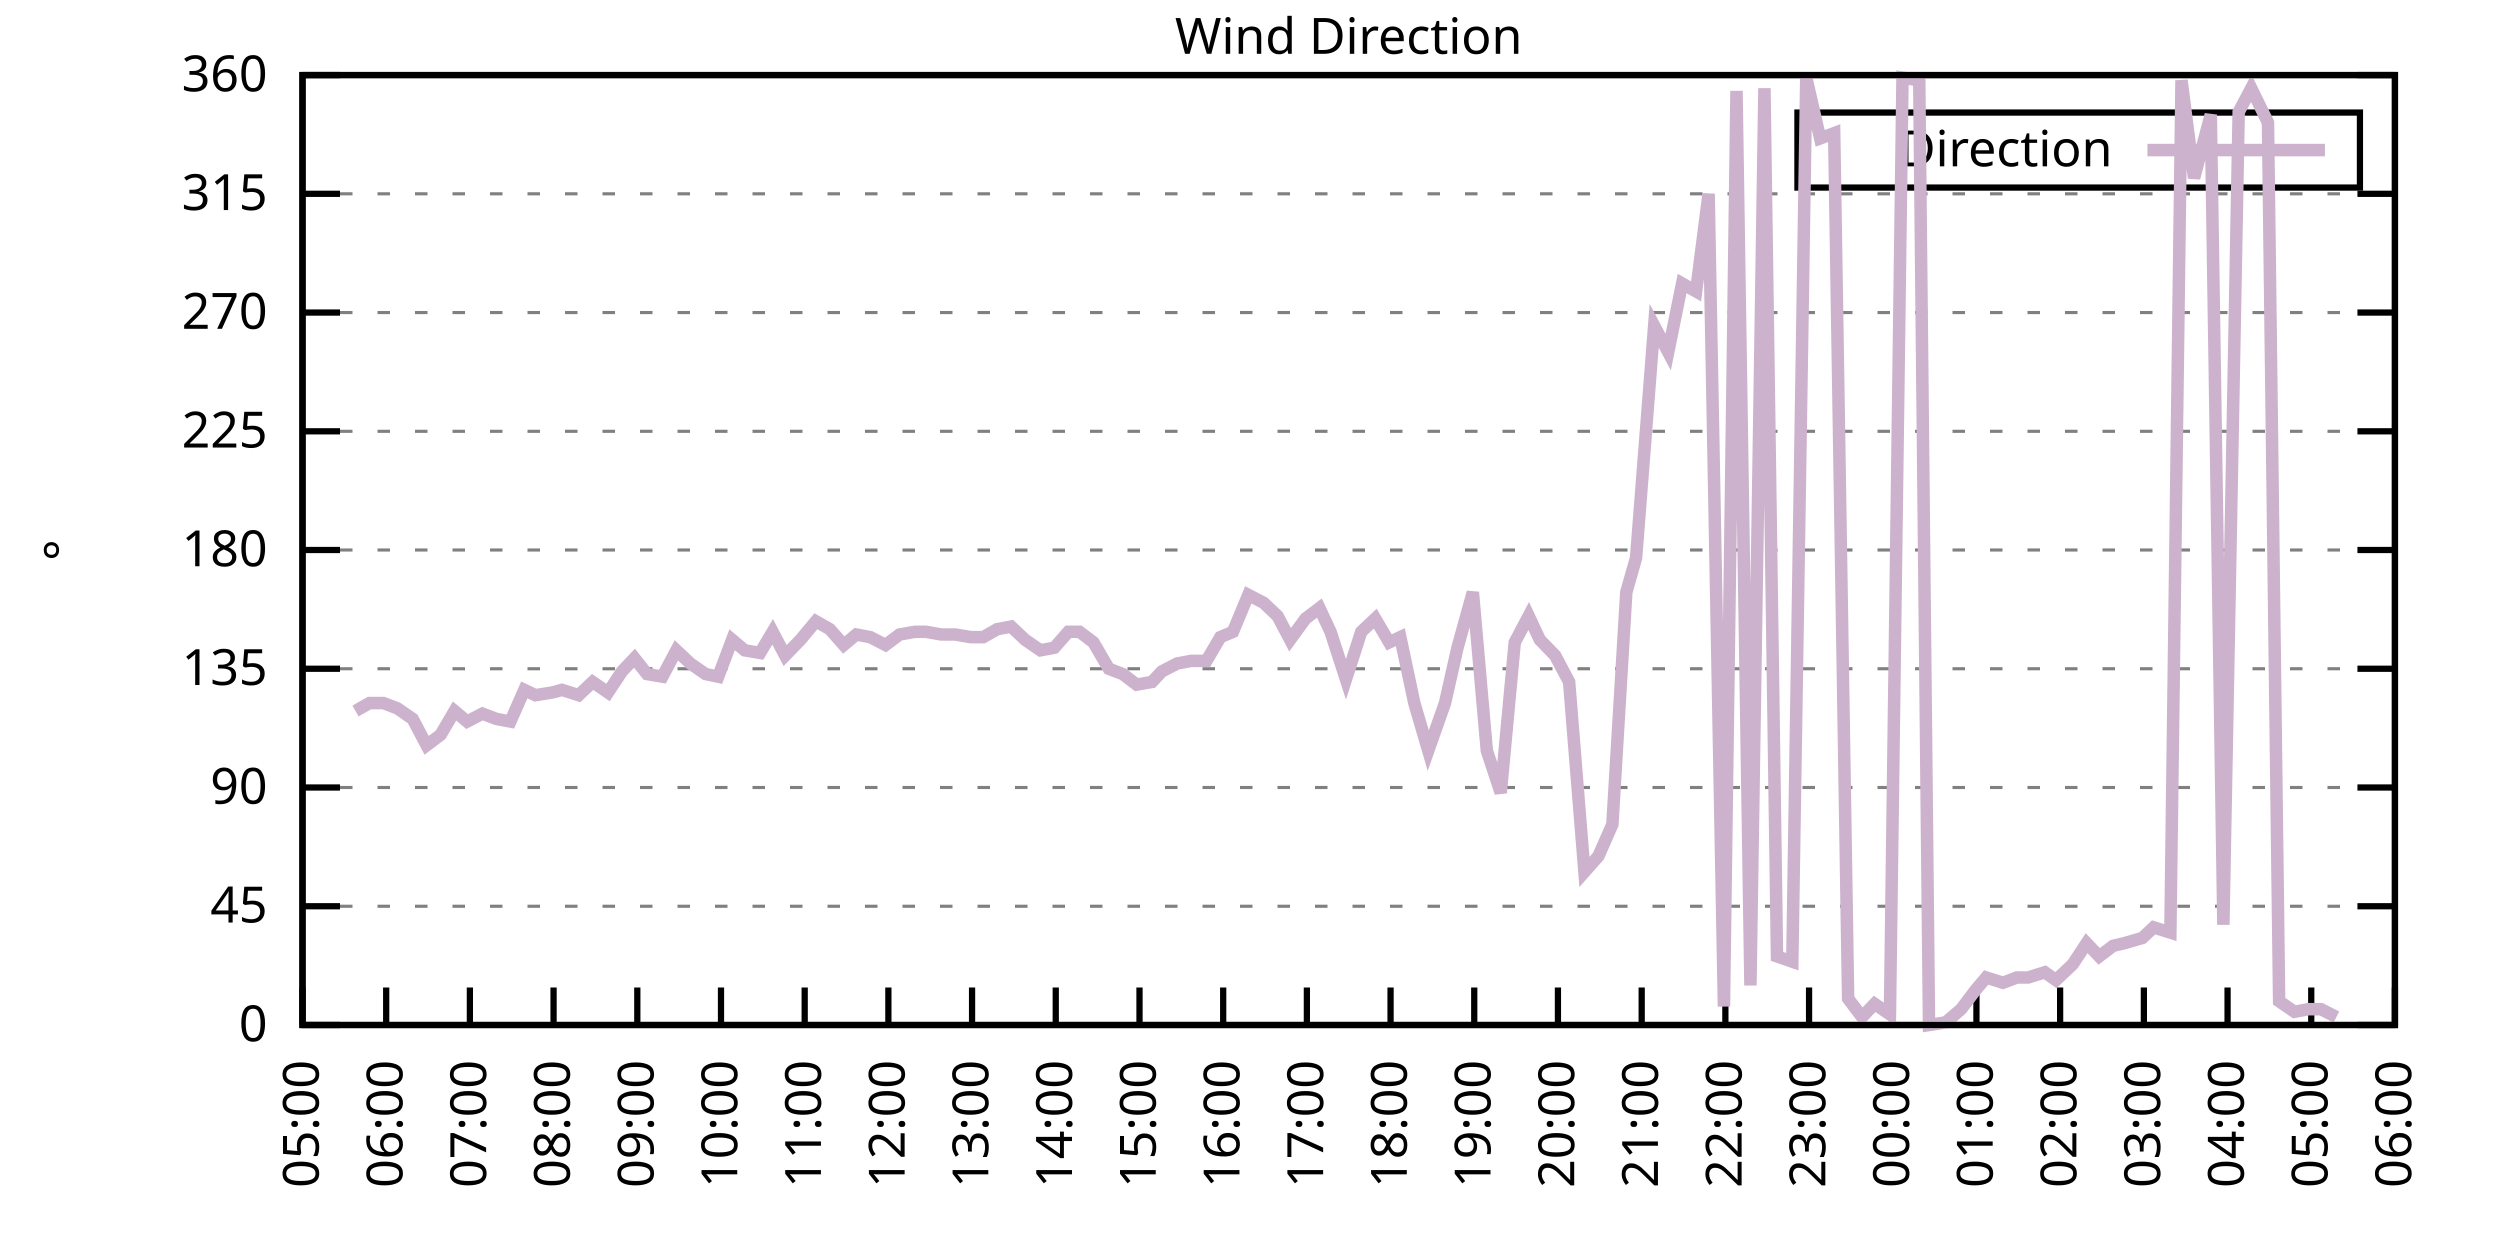
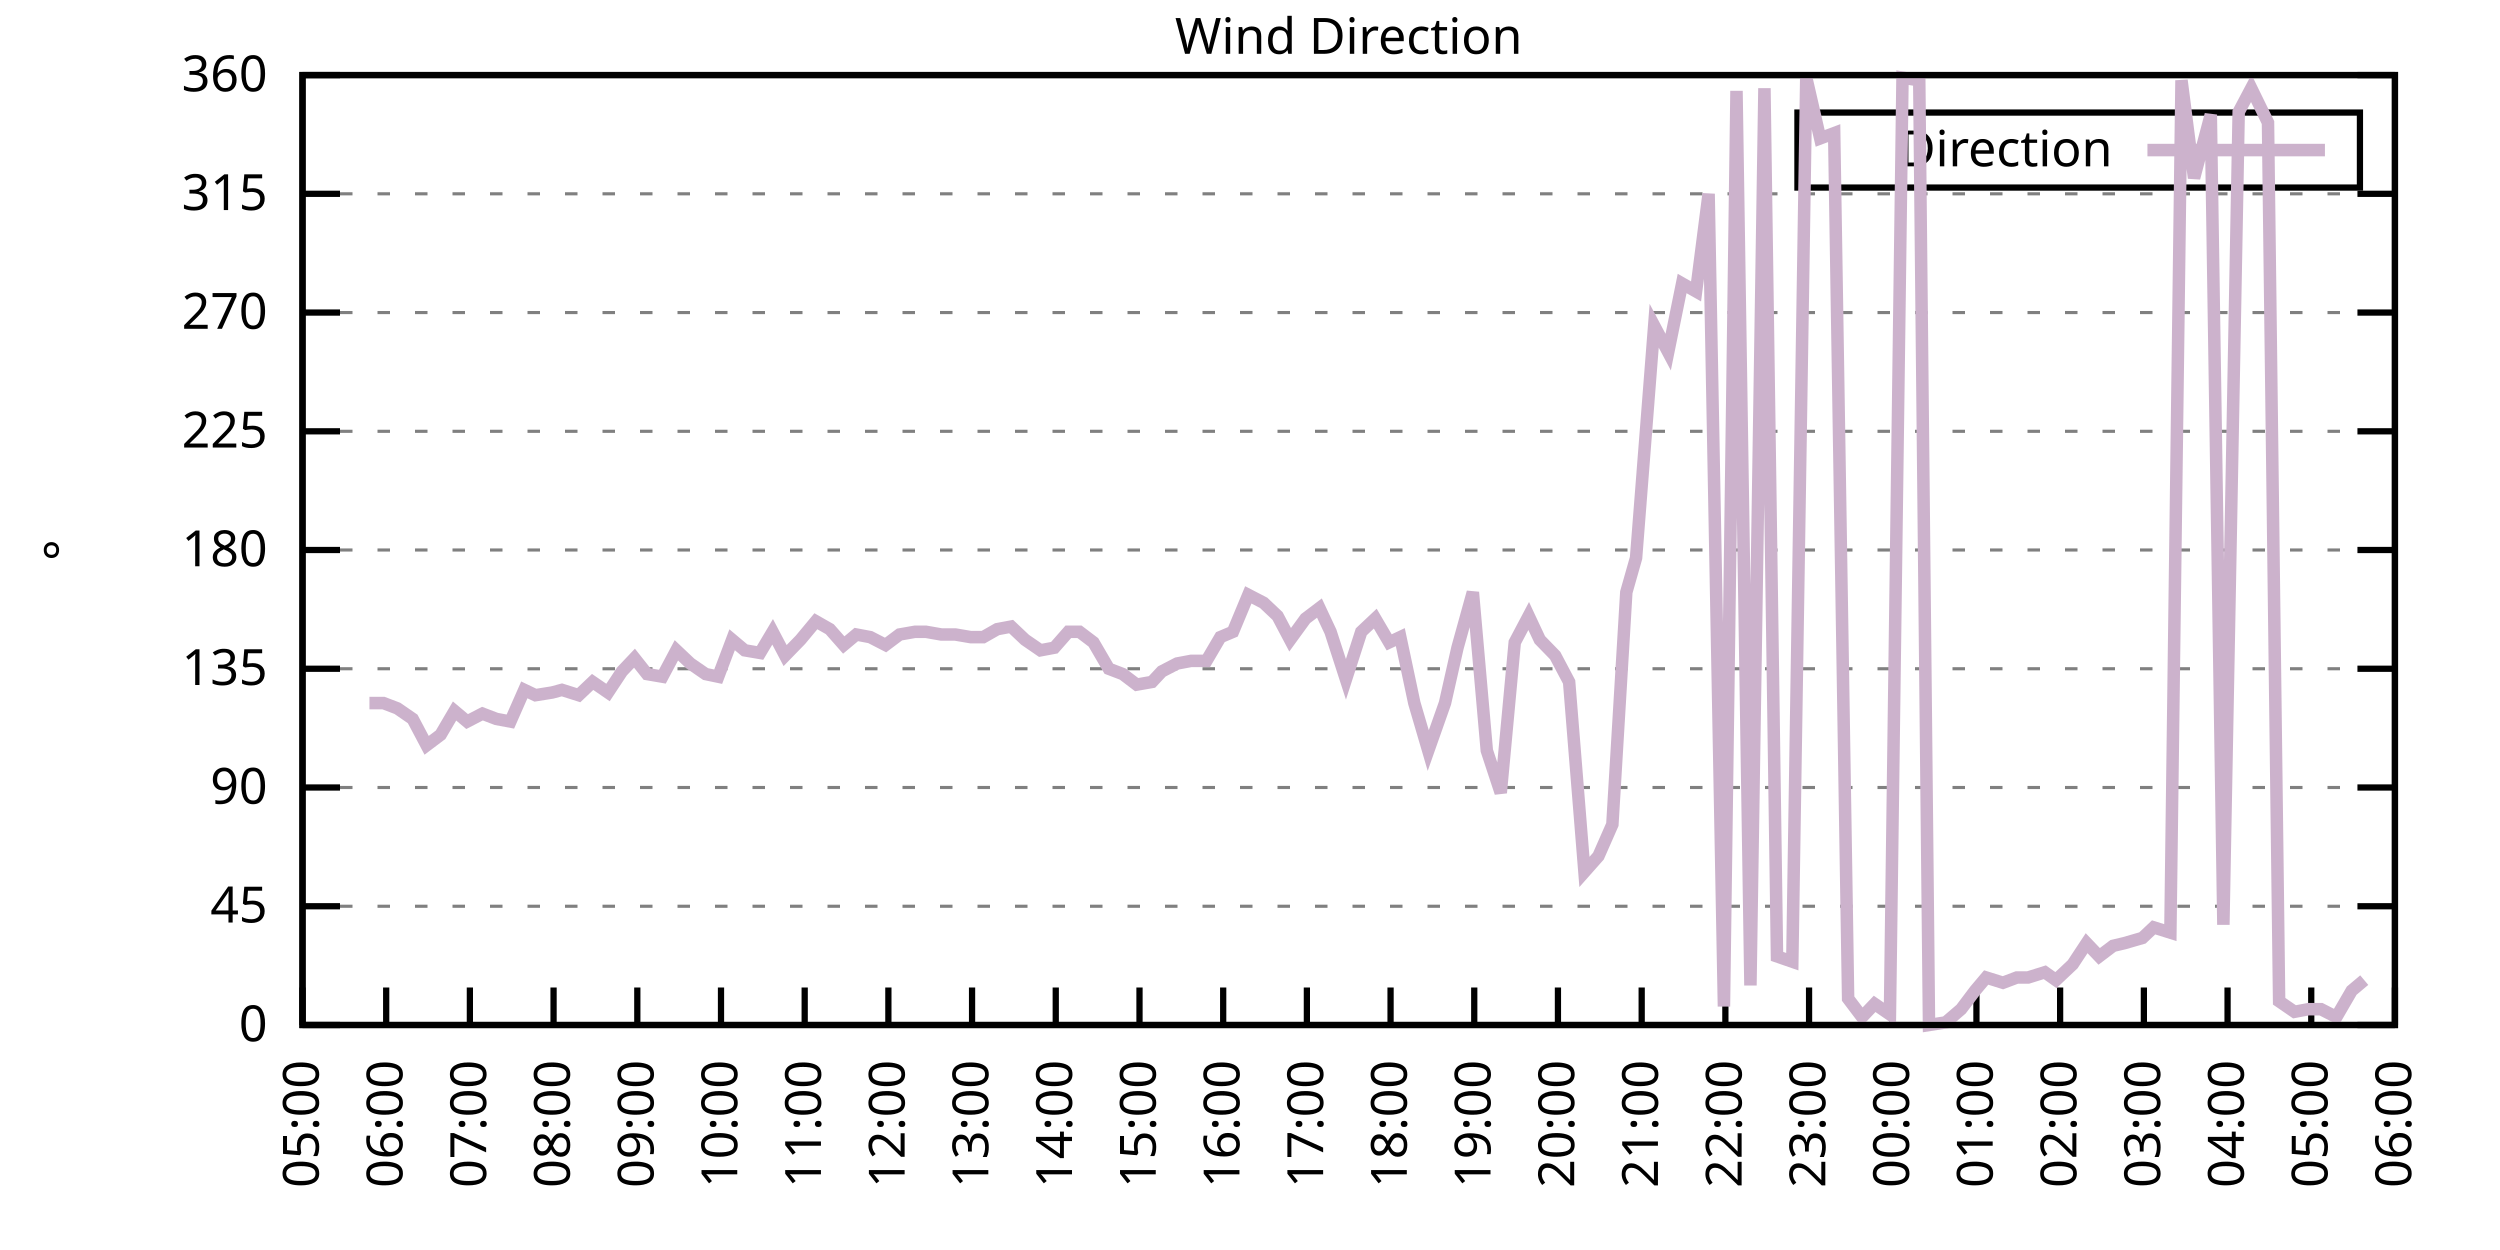
<svg xmlns="http://www.w3.org/2000/svg" xmlns:xlink="http://www.w3.org/1999/xlink" width="400" height="200" viewBox="0 0 400 200">
  <g id="gnuplot_canvas">
    <rect x="0" y="0" width="400" height="200" fill="none" />
    <defs>
      <circle id="gpDot" r="0.5" stroke-width="0.5" stroke="currentColor" />
      <path id="gpPt0" stroke-width="0.333" stroke="currentColor" d="M-1,0 h2 M0,-1 v2" />
      <path id="gpPt1" stroke-width="0.333" stroke="currentColor" d="M-1,-1 L1,1 M1,-1 L-1,1" />
      <path id="gpPt2" stroke-width="0.333" stroke="currentColor" d="M-1,0 L1,0 M0,-1 L0,1 M-1,-1 L1,1 M-1,1 L1,-1" />
      <rect id="gpPt3" stroke-width="0.333" stroke="currentColor" x="-1" y="-1" width="2" height="2" />
      <rect id="gpPt4" stroke-width="0.333" stroke="currentColor" fill="currentColor" x="-1" y="-1" width="2" height="2" />
      <circle id="gpPt5" stroke-width="0.333" stroke="currentColor" cx="0" cy="0" r="1" />
      <use xlink:href="#gpPt5" id="gpPt6" fill="currentColor" stroke="none" />
      <path id="gpPt7" stroke-width="0.333" stroke="currentColor" d="M0,-1.33 L-1.33,0.67 L1.33,0.67 z" />
      <use xlink:href="#gpPt7" id="gpPt8" fill="currentColor" stroke="none" />
      <use xlink:href="#gpPt7" id="gpPt9" stroke="currentColor" transform="rotate(180)" />
      <use xlink:href="#gpPt9" id="gpPt10" fill="currentColor" stroke="none" />
      <use xlink:href="#gpPt3" id="gpPt11" stroke="currentColor" transform="rotate(45)" />
      <use xlink:href="#gpPt11" id="gpPt12" fill="currentColor" stroke="none" />
      <path id="gpPt13" stroke-width="0.333" stroke="currentColor" d="M0,1.330 L1.265,0.411 L0.782,-1.067 L-0.782,-1.076 L-1.265,0.411 z" />
      <use xlink:href="#gpPt13" id="gpPt14" fill="currentColor" stroke="none" />
      <filter id="textbox" filterUnits="objectBoundingBox" x="0" y="0" height="1" width="1">
        <feFlood flood-color="white" flood-opacity="1" result="bgnd" />
        <feComposite in="SourceGraphic" in2="bgnd" operator="atop" />
      </filter>
      <filter id="greybox" filterUnits="objectBoundingBox" x="0" y="0" height="1" width="1">
        <feFlood flood-color="lightgrey" flood-opacity="1" result="grey" />
        <feComposite in="SourceGraphic" in2="grey" operator="atop" />
      </filter>
    </defs>
    <g fill="none" color="white" stroke="currentColor" stroke-width="1.00" stroke-linecap="butt" stroke-linejoin="miter">
</g>
    <g fill="none" color="black" stroke="currentColor" stroke-width="1.00" stroke-linecap="butt" stroke-linejoin="miter">
      <g stroke="none" shape-rendering="crispEdges">
        <polygon fill="rgb(255, 255, 255)" points="48.40,164.00 383.18,164.00 383.18,12.02 48.40,12.02 " />
      </g>
    </g>
    <g fill="none" color="black" stroke="currentColor" stroke-width="1.00" stroke-linecap="butt" stroke-linejoin="miter">
</g>
    <g fill="none" color="black" stroke="black" stroke-width="0.50" stroke-linecap="butt" stroke-linejoin="miter">
</g>
    <g fill="none" color="gray" stroke="currentColor" stroke-width="0.50" stroke-linecap="butt" stroke-linejoin="miter">
      <path stroke="gray" stroke-dasharray="2,4" class="gridline" d="M48.40,164.00 L383.19,164.00  " />
    </g>
    <g fill="none" color="gray" stroke="gray" stroke-width="1.00" stroke-linecap="butt" stroke-linejoin="miter">
</g>
    <g fill="none" color="black" stroke="currentColor" stroke-width="1.00" stroke-linecap="butt" stroke-linejoin="miter">
      <path stroke="black" d="M48.40,164.00 L54.40,164.00 M383.19,164.00 L377.19,164.00  " />
      <g transform="translate(42.80,166.60)" stroke="none" fill="black" font-family="Sans" font-size="8.00" text-anchor="end">
        <text>
          <tspan font-family="Sans"> 0</tspan>
        </text>
      </g>
    </g>
    <g fill="none" color="black" stroke="currentColor" stroke-width="1.00" stroke-linecap="butt" stroke-linejoin="miter">
</g>
    <g fill="none" color="black" stroke="black" stroke-width="0.50" stroke-linecap="butt" stroke-linejoin="miter">
</g>
    <g fill="none" color="gray" stroke="currentColor" stroke-width="0.50" stroke-linecap="butt" stroke-linejoin="miter">
      <path stroke="gray" stroke-dasharray="2,4" class="gridline" d="M48.40,145.00 L383.19,145.00  " />
    </g>
    <g fill="none" color="gray" stroke="gray" stroke-width="1.00" stroke-linecap="butt" stroke-linejoin="miter">
</g>
    <g fill="none" color="black" stroke="currentColor" stroke-width="1.00" stroke-linecap="butt" stroke-linejoin="miter">
      <path stroke="black" d="M48.40,145.00 L54.40,145.00 M383.19,145.00 L377.19,145.00  " />
      <g transform="translate(42.80,147.60)" stroke="none" fill="black" font-family="Sans" font-size="8.00" text-anchor="end">
        <text>
          <tspan font-family="Sans"> 45</tspan>
        </text>
      </g>
    </g>
    <g fill="none" color="black" stroke="currentColor" stroke-width="1.00" stroke-linecap="butt" stroke-linejoin="miter">
</g>
    <g fill="none" color="black" stroke="black" stroke-width="0.50" stroke-linecap="butt" stroke-linejoin="miter">
</g>
    <g fill="none" color="gray" stroke="currentColor" stroke-width="0.50" stroke-linecap="butt" stroke-linejoin="miter">
      <path stroke="gray" stroke-dasharray="2,4" class="gridline" d="M48.40,126.00 L383.19,126.00  " />
    </g>
    <g fill="none" color="gray" stroke="gray" stroke-width="1.00" stroke-linecap="butt" stroke-linejoin="miter">
</g>
    <g fill="none" color="black" stroke="currentColor" stroke-width="1.00" stroke-linecap="butt" stroke-linejoin="miter">
      <path stroke="black" d="M48.40,126.00 L54.40,126.00 M383.19,126.00 L377.19,126.00  " />
      <g transform="translate(42.80,128.60)" stroke="none" fill="black" font-family="Sans" font-size="8.00" text-anchor="end">
        <text>
          <tspan font-family="Sans"> 90</tspan>
        </text>
      </g>
    </g>
    <g fill="none" color="black" stroke="currentColor" stroke-width="1.00" stroke-linecap="butt" stroke-linejoin="miter">
</g>
    <g fill="none" color="black" stroke="black" stroke-width="0.50" stroke-linecap="butt" stroke-linejoin="miter">
</g>
    <g fill="none" color="gray" stroke="currentColor" stroke-width="0.50" stroke-linecap="butt" stroke-linejoin="miter">
      <path stroke="gray" stroke-dasharray="2,4" class="gridline" d="M48.40,107.00 L383.19,107.00  " />
    </g>
    <g fill="none" color="gray" stroke="gray" stroke-width="1.00" stroke-linecap="butt" stroke-linejoin="miter">
</g>
    <g fill="none" color="black" stroke="currentColor" stroke-width="1.00" stroke-linecap="butt" stroke-linejoin="miter">
      <path stroke="black" d="M48.40,107.00 L54.40,107.00 M383.19,107.00 L377.19,107.00  " />
      <g transform="translate(42.80,109.60)" stroke="none" fill="black" font-family="Sans" font-size="8.00" text-anchor="end">
        <text>
          <tspan font-family="Sans"> 135</tspan>
        </text>
      </g>
    </g>
    <g fill="none" color="black" stroke="currentColor" stroke-width="1.00" stroke-linecap="butt" stroke-linejoin="miter">
</g>
    <g fill="none" color="black" stroke="black" stroke-width="0.50" stroke-linecap="butt" stroke-linejoin="miter">
</g>
    <g fill="none" color="gray" stroke="currentColor" stroke-width="0.50" stroke-linecap="butt" stroke-linejoin="miter">
      <path stroke="gray" stroke-dasharray="2,4" class="gridline" d="M48.40,88.00 L383.19,88.00  " />
    </g>
    <g fill="none" color="gray" stroke="gray" stroke-width="1.00" stroke-linecap="butt" stroke-linejoin="miter">
</g>
    <g fill="none" color="black" stroke="currentColor" stroke-width="1.00" stroke-linecap="butt" stroke-linejoin="miter">
      <path stroke="black" d="M48.40,88.00 L54.40,88.00 M383.19,88.00 L377.19,88.00  " />
      <g transform="translate(42.80,90.60)" stroke="none" fill="black" font-family="Sans" font-size="8.00" text-anchor="end">
        <text>
          <tspan font-family="Sans"> 180</tspan>
        </text>
      </g>
    </g>
    <g fill="none" color="black" stroke="currentColor" stroke-width="1.00" stroke-linecap="butt" stroke-linejoin="miter">
</g>
    <g fill="none" color="black" stroke="black" stroke-width="0.50" stroke-linecap="butt" stroke-linejoin="miter">
</g>
    <g fill="none" color="gray" stroke="currentColor" stroke-width="0.50" stroke-linecap="butt" stroke-linejoin="miter">
      <path stroke="gray" stroke-dasharray="2,4" class="gridline" d="M48.40,69.01 L383.19,69.01  " />
    </g>
    <g fill="none" color="gray" stroke="gray" stroke-width="1.00" stroke-linecap="butt" stroke-linejoin="miter">
</g>
    <g fill="none" color="black" stroke="currentColor" stroke-width="1.00" stroke-linecap="butt" stroke-linejoin="miter">
      <path stroke="black" d="M48.40,69.01 L54.40,69.01 M383.19,69.01 L377.19,69.01  " />
      <g transform="translate(42.80,71.61)" stroke="none" fill="black" font-family="Sans" font-size="8.00" text-anchor="end">
        <text>
          <tspan font-family="Sans"> 225</tspan>
        </text>
      </g>
    </g>
    <g fill="none" color="black" stroke="currentColor" stroke-width="1.00" stroke-linecap="butt" stroke-linejoin="miter">
</g>
    <g fill="none" color="black" stroke="black" stroke-width="0.50" stroke-linecap="butt" stroke-linejoin="miter">
</g>
    <g fill="none" color="gray" stroke="currentColor" stroke-width="0.50" stroke-linecap="butt" stroke-linejoin="miter">
      <path stroke="gray" stroke-dasharray="2,4" class="gridline" d="M48.40,50.01 L383.19,50.01  " />
    </g>
    <g fill="none" color="gray" stroke="gray" stroke-width="1.00" stroke-linecap="butt" stroke-linejoin="miter">
</g>
    <g fill="none" color="black" stroke="currentColor" stroke-width="1.00" stroke-linecap="butt" stroke-linejoin="miter">
      <path stroke="black" d="M48.40,50.01 L54.40,50.01 M383.19,50.01 L377.19,50.01  " />
      <g transform="translate(42.80,52.61)" stroke="none" fill="black" font-family="Sans" font-size="8.00" text-anchor="end">
        <text>
          <tspan font-family="Sans"> 270</tspan>
        </text>
      </g>
    </g>
    <g fill="none" color="black" stroke="currentColor" stroke-width="1.00" stroke-linecap="butt" stroke-linejoin="miter">
</g>
    <g fill="none" color="black" stroke="black" stroke-width="0.50" stroke-linecap="butt" stroke-linejoin="miter">
</g>
    <g fill="none" color="gray" stroke="currentColor" stroke-width="0.50" stroke-linecap="butt" stroke-linejoin="miter">
      <path stroke="gray" stroke-dasharray="2,4" class="gridline" d="M48.40,31.01 L383.19,31.01  " />
    </g>
    <g fill="none" color="gray" stroke="gray" stroke-width="1.00" stroke-linecap="butt" stroke-linejoin="miter">
</g>
    <g fill="none" color="black" stroke="currentColor" stroke-width="1.00" stroke-linecap="butt" stroke-linejoin="miter">
      <path stroke="black" d="M48.40,31.01 L54.40,31.01 M383.19,31.01 L377.19,31.01  " />
      <g transform="translate(42.80,33.61)" stroke="none" fill="black" font-family="Sans" font-size="8.00" text-anchor="end">
        <text>
          <tspan font-family="Sans"> 315</tspan>
        </text>
      </g>
    </g>
    <g fill="none" color="black" stroke="currentColor" stroke-width="1.00" stroke-linecap="butt" stroke-linejoin="miter">
</g>
    <g fill="none" color="black" stroke="black" stroke-width="0.50" stroke-linecap="butt" stroke-linejoin="miter">
</g>
    <g fill="none" color="gray" stroke="currentColor" stroke-width="0.50" stroke-linecap="butt" stroke-linejoin="miter">
      <path stroke="gray" stroke-dasharray="2,4" class="gridline" d="M48.40,12.01 L383.19,12.01  " />
    </g>
    <g fill="none" color="gray" stroke="gray" stroke-width="1.00" stroke-linecap="butt" stroke-linejoin="miter">
</g>
    <g fill="none" color="black" stroke="currentColor" stroke-width="1.00" stroke-linecap="butt" stroke-linejoin="miter">
      <path stroke="black" d="M48.40,12.01 L54.40,12.01 M383.19,12.01 L377.19,12.01  " />
      <g transform="translate(42.80,14.61)" stroke="none" fill="black" font-family="Sans" font-size="8.00" text-anchor="end">
        <text>
          <tspan font-family="Sans"> 360</tspan>
        </text>
      </g>
    </g>
    <g fill="none" color="black" stroke="currentColor" stroke-width="1.00" stroke-linecap="butt" stroke-linejoin="miter">
      <path stroke="black" d="M48.40,164.00 L48.40,158.00  " />
      <g transform="translate(51.00,169.60) rotate(270.00)" stroke="none" fill="black" font-family="Sans" font-size="8.00" text-anchor="end">
        <text>
          <tspan font-family="Sans">05:00</tspan>
        </text>
      </g>
    </g>
    <g fill="none" color="black" stroke="currentColor" stroke-width="1.00" stroke-linecap="butt" stroke-linejoin="miter">
      <path stroke="black" d="M61.79,164.00 L61.79,158.00  " />
      <g transform="translate(64.39,169.60) rotate(270.00)" stroke="none" fill="black" font-family="Sans" font-size="8.00" text-anchor="end">
        <text>
          <tspan font-family="Sans">06:00</tspan>
        </text>
      </g>
    </g>
    <g fill="none" color="black" stroke="currentColor" stroke-width="1.00" stroke-linecap="butt" stroke-linejoin="miter">
      <path stroke="black" d="M75.18,164.00 L75.18,158.00  " />
      <g transform="translate(77.78,169.60) rotate(270.00)" stroke="none" fill="black" font-family="Sans" font-size="8.00" text-anchor="end">
        <text>
          <tspan font-family="Sans">07:00</tspan>
        </text>
      </g>
    </g>
    <g fill="none" color="black" stroke="currentColor" stroke-width="1.00" stroke-linecap="butt" stroke-linejoin="miter">
      <path stroke="black" d="M88.57,164.00 L88.57,158.00  " />
      <g transform="translate(91.17,169.60) rotate(270.00)" stroke="none" fill="black" font-family="Sans" font-size="8.00" text-anchor="end">
        <text>
          <tspan font-family="Sans">08:00</tspan>
        </text>
      </g>
    </g>
    <g fill="none" color="black" stroke="currentColor" stroke-width="1.00" stroke-linecap="butt" stroke-linejoin="miter">
      <path stroke="black" d="M101.97,164.00 L101.97,158.00  " />
      <g transform="translate(104.57,169.60) rotate(270.00)" stroke="none" fill="black" font-family="Sans" font-size="8.00" text-anchor="end">
        <text>
          <tspan font-family="Sans">09:00</tspan>
        </text>
      </g>
    </g>
    <g fill="none" color="black" stroke="currentColor" stroke-width="1.00" stroke-linecap="butt" stroke-linejoin="miter">
      <path stroke="black" d="M115.36,164.00 L115.36,158.00  " />
      <g transform="translate(117.96,169.60) rotate(270.00)" stroke="none" fill="black" font-family="Sans" font-size="8.00" text-anchor="end">
        <text>
          <tspan font-family="Sans">10:00</tspan>
        </text>
      </g>
    </g>
    <g fill="none" color="black" stroke="currentColor" stroke-width="1.00" stroke-linecap="butt" stroke-linejoin="miter">
      <path stroke="black" d="M128.75,164.00 L128.75,158.00  " />
      <g transform="translate(131.35,169.60) rotate(270.00)" stroke="none" fill="black" font-family="Sans" font-size="8.00" text-anchor="end">
        <text>
          <tspan font-family="Sans">11:00</tspan>
        </text>
      </g>
    </g>
    <g fill="none" color="black" stroke="currentColor" stroke-width="1.00" stroke-linecap="butt" stroke-linejoin="miter">
      <path stroke="black" d="M142.14,164.00 L142.14,158.00  " />
      <g transform="translate(144.74,169.60) rotate(270.00)" stroke="none" fill="black" font-family="Sans" font-size="8.00" text-anchor="end">
        <text>
          <tspan font-family="Sans">12:00</tspan>
        </text>
      </g>
    </g>
    <g fill="none" color="black" stroke="currentColor" stroke-width="1.00" stroke-linecap="butt" stroke-linejoin="miter">
      <path stroke="black" d="M155.53,164.00 L155.53,158.00  " />
      <g transform="translate(158.13,169.60) rotate(270.00)" stroke="none" fill="black" font-family="Sans" font-size="8.00" text-anchor="end">
        <text>
          <tspan font-family="Sans">13:00</tspan>
        </text>
      </g>
    </g>
    <g fill="none" color="black" stroke="currentColor" stroke-width="1.00" stroke-linecap="butt" stroke-linejoin="miter">
      <path stroke="black" d="M168.92,164.00 L168.92,158.00  " />
      <g transform="translate(171.52,169.60) rotate(270.00)" stroke="none" fill="black" font-family="Sans" font-size="8.00" text-anchor="end">
        <text>
          <tspan font-family="Sans">14:00</tspan>
        </text>
      </g>
    </g>
    <g fill="none" color="black" stroke="currentColor" stroke-width="1.00" stroke-linecap="butt" stroke-linejoin="miter">
      <path stroke="black" d="M182.32,164.00 L182.32,158.00  " />
      <g transform="translate(184.92,169.60) rotate(270.00)" stroke="none" fill="black" font-family="Sans" font-size="8.00" text-anchor="end">
        <text>
          <tspan font-family="Sans">15:00</tspan>
        </text>
      </g>
    </g>
    <g fill="none" color="black" stroke="currentColor" stroke-width="1.00" stroke-linecap="butt" stroke-linejoin="miter">
      <path stroke="black" d="M195.71,164.00 L195.71,158.00  " />
      <g transform="translate(198.31,169.60) rotate(270.00)" stroke="none" fill="black" font-family="Sans" font-size="8.00" text-anchor="end">
        <text>
          <tspan font-family="Sans">16:00</tspan>
        </text>
      </g>
    </g>
    <g fill="none" color="black" stroke="currentColor" stroke-width="1.00" stroke-linecap="butt" stroke-linejoin="miter">
      <path stroke="black" d="M209.10,164.00 L209.10,158.00  " />
      <g transform="translate(211.70,169.60) rotate(270.00)" stroke="none" fill="black" font-family="Sans" font-size="8.00" text-anchor="end">
        <text>
          <tspan font-family="Sans">17:00</tspan>
        </text>
      </g>
    </g>
    <g fill="none" color="black" stroke="currentColor" stroke-width="1.00" stroke-linecap="butt" stroke-linejoin="miter">
      <path stroke="black" d="M222.49,164.00 L222.49,158.00  " />
      <g transform="translate(225.09,169.60) rotate(270.00)" stroke="none" fill="black" font-family="Sans" font-size="8.00" text-anchor="end">
        <text>
          <tspan font-family="Sans">18:00</tspan>
        </text>
      </g>
    </g>
    <g fill="none" color="black" stroke="currentColor" stroke-width="1.00" stroke-linecap="butt" stroke-linejoin="miter">
      <path stroke="black" d="M235.88,164.00 L235.88,158.00  " />
      <g transform="translate(238.48,169.60) rotate(270.00)" stroke="none" fill="black" font-family="Sans" font-size="8.00" text-anchor="end">
        <text>
          <tspan font-family="Sans">19:00</tspan>
        </text>
      </g>
    </g>
    <g fill="none" color="black" stroke="currentColor" stroke-width="1.00" stroke-linecap="butt" stroke-linejoin="miter">
      <path stroke="black" d="M249.27,164.00 L249.27,158.00  " />
      <g transform="translate(251.87,169.60) rotate(270.00)" stroke="none" fill="black" font-family="Sans" font-size="8.00" text-anchor="end">
        <text>
          <tspan font-family="Sans">20:00</tspan>
        </text>
      </g>
    </g>
    <g fill="none" color="black" stroke="currentColor" stroke-width="1.00" stroke-linecap="butt" stroke-linejoin="miter">
      <path stroke="black" d="M262.67,164.00 L262.67,158.00  " />
      <g transform="translate(265.27,169.60) rotate(270.00)" stroke="none" fill="black" font-family="Sans" font-size="8.00" text-anchor="end">
        <text>
          <tspan font-family="Sans">21:00</tspan>
        </text>
      </g>
    </g>
    <g fill="none" color="black" stroke="currentColor" stroke-width="1.00" stroke-linecap="butt" stroke-linejoin="miter">
      <path stroke="black" d="M276.06,164.00 L276.06,158.00  " />
      <g transform="translate(278.66,169.60) rotate(270.00)" stroke="none" fill="black" font-family="Sans" font-size="8.00" text-anchor="end">
        <text>
          <tspan font-family="Sans">22:00</tspan>
        </text>
      </g>
    </g>
    <g fill="none" color="black" stroke="currentColor" stroke-width="1.00" stroke-linecap="butt" stroke-linejoin="miter">
      <path stroke="black" d="M289.45,164.00 L289.45,158.00  " />
      <g transform="translate(292.05,169.60) rotate(270.00)" stroke="none" fill="black" font-family="Sans" font-size="8.00" text-anchor="end">
        <text>
          <tspan font-family="Sans">23:00</tspan>
        </text>
      </g>
    </g>
    <g fill="none" color="black" stroke="currentColor" stroke-width="1.00" stroke-linecap="butt" stroke-linejoin="miter">
      <path stroke="black" d="M302.84,164.00 L302.84,158.00  " />
      <g transform="translate(305.44,169.60) rotate(270.00)" stroke="none" fill="black" font-family="Sans" font-size="8.00" text-anchor="end">
        <text>
          <tspan font-family="Sans">00:00</tspan>
        </text>
      </g>
    </g>
    <g fill="none" color="black" stroke="currentColor" stroke-width="1.00" stroke-linecap="butt" stroke-linejoin="miter">
      <path stroke="black" d="M316.23,164.00 L316.23,158.00  " />
      <g transform="translate(318.83,169.60) rotate(270.00)" stroke="none" fill="black" font-family="Sans" font-size="8.00" text-anchor="end">
        <text>
          <tspan font-family="Sans">01:00</tspan>
        </text>
      </g>
    </g>
    <g fill="none" color="black" stroke="currentColor" stroke-width="1.00" stroke-linecap="butt" stroke-linejoin="miter">
      <path stroke="black" d="M329.62,164.00 L329.62,158.00  " />
      <g transform="translate(332.22,169.60) rotate(270.00)" stroke="none" fill="black" font-family="Sans" font-size="8.00" text-anchor="end">
        <text>
          <tspan font-family="Sans">02:00</tspan>
        </text>
      </g>
    </g>
    <g fill="none" color="black" stroke="currentColor" stroke-width="1.00" stroke-linecap="butt" stroke-linejoin="miter">
      <path stroke="black" d="M343.02,164.00 L343.02,158.00  " />
      <g transform="translate(345.62,169.60) rotate(270.00)" stroke="none" fill="black" font-family="Sans" font-size="8.00" text-anchor="end">
        <text>
          <tspan font-family="Sans">03:00</tspan>
        </text>
      </g>
    </g>
    <g fill="none" color="black" stroke="currentColor" stroke-width="1.00" stroke-linecap="butt" stroke-linejoin="miter">
      <path stroke="black" d="M356.41,164.00 L356.41,158.00  " />
      <g transform="translate(359.01,169.60) rotate(270.00)" stroke="none" fill="black" font-family="Sans" font-size="8.00" text-anchor="end">
        <text>
          <tspan font-family="Sans">04:00</tspan>
        </text>
      </g>
    </g>
    <g fill="none" color="black" stroke="currentColor" stroke-width="1.00" stroke-linecap="butt" stroke-linejoin="miter">
      <path stroke="black" d="M369.80,164.00 L369.80,158.00  " />
      <g transform="translate(372.40,169.60) rotate(270.00)" stroke="none" fill="black" font-family="Sans" font-size="8.00" text-anchor="end">
        <text>
          <tspan font-family="Sans">05:00</tspan>
        </text>
      </g>
    </g>
    <g fill="none" color="black" stroke="currentColor" stroke-width="1.00" stroke-linecap="butt" stroke-linejoin="miter">
      <path stroke="black" d="M383.19,164.00 L383.19,158.00  " />
      <g transform="translate(385.79,169.60) rotate(270.00)" stroke="none" fill="black" font-family="Sans" font-size="8.00" text-anchor="end">
        <text>
          <tspan font-family="Sans">06:00</tspan>
        </text>
      </g>
    </g>
    <g fill="none" color="black" stroke="currentColor" stroke-width="1.00" stroke-linecap="butt" stroke-linejoin="miter">
</g>
    <g fill="none" color="black" stroke="currentColor" stroke-width="1.00" stroke-linecap="butt" stroke-linejoin="miter">
      <path stroke="black" d="M48.40,12.01 L48.40,164.00 L383.19,164.00 L383.19,12.01 L48.40,12.01 Z  " />
    </g>
    <g fill="none" color="black" stroke="currentColor" stroke-width="1.00" stroke-linecap="butt" stroke-linejoin="miter">
</g>
    <g fill="none" color="black" stroke="currentColor" stroke-width="1.00" stroke-linecap="butt" stroke-linejoin="miter">
      <path stroke="black" d="M287.59,30.01 L287.59,18.01 L377.59,18.01 L377.59,30.01 L287.59,30.01 Z  " />
    </g>
    <g id="Wind_direction_plot_1">
      <g fill="none" color="white" stroke="black" stroke-width="2.00" stroke-linecap="butt" stroke-linejoin="miter">
</g>
      <g fill="none" color="black" stroke="currentColor" stroke-width="2.00" stroke-linecap="butt" stroke-linejoin="miter">
        <g transform="translate(337.99,26.61)" stroke="none" fill="black" font-family="Sans" font-size="8.00" text-anchor="end">
          <text>
            <tspan font-family="Sans">Direction</tspan>
          </text>
        </g>
      </g>
      <g fill="none" color="black" stroke="currentColor" stroke-width="2.00" stroke-linecap="butt" stroke-linejoin="miter">
-         <path stroke="rgb(204, 178, 204)" d="M343.59,24.01 L371.99,24.01 M56.88,113.76 L59.11,112.49 L61.35,112.49 L63.58,113.34 L66.03,115.03 L68.26,119.25   L70.50,117.56 L72.73,113.76 L74.74,115.45 L77.19,114.18 L79.42,115.03 L81.66,115.45 L83.89,110.38 L85.67,111.23   L88.35,110.80 L89.91,110.38 L92.59,111.23 L94.82,109.11 L97.28,110.80 L99.51,107.43 L101.52,105.31 L103.53,107.85   L105.98,108.27 L108.22,104.05 L110.45,106.16 L112.90,107.85 L114.91,108.27 L117.14,102.36 L119.15,104.05 L121.61,104.47   L123.62,101.09 L125.62,104.89 L128.08,102.36 L130.54,99.40 L132.77,100.67 L135.00,103.20 L137.01,101.52 L139.24,101.94   L141.69,103.20 L143.93,101.52 L146.38,101.09 L148.17,101.09 L150.62,101.52 L152.85,101.52 L155.31,101.94 L157.32,101.94   L159.55,100.67 L161.78,100.25 L164.01,102.36 L166.47,104.05 L168.70,103.63 L170.93,101.09 L172.72,101.09 L174.95,102.78   L177.41,107.00 L179.64,107.85 L181.87,109.54 L184.32,109.11 L185.89,107.43 L188.34,106.16 L190.57,105.74 L193.03,105.74   L195.26,101.94 L197.27,101.09 L199.73,95.18 L202.18,96.45 L204.41,98.56 L206.42,102.36 L208.88,98.98 L211.11,97.29   L212.89,101.09 L215.35,108.69 L217.80,101.09 L220.04,98.98 L222.27,102.78 L224.05,101.94 L226.29,112.49 L228.52,120.09   L231.20,112.49 L233.20,103.63 L235.66,94.76 L237.89,120.09 L240.12,126.85 L242.36,102.78 L244.59,98.56 L246.37,102.36   L248.83,104.89 L251.06,109.11 L253.51,139.51 L255.75,136.98 L257.98,131.91 L260.21,94.76 L261.77,89.27 L264.67,52.12   L266.91,56.34 L269.14,45.36 L271.37,46.63 L273.38,31.01 L275.83,161.04 L277.84,14.54 L280.07,157.67 L282.31,14.12   L284.32,153.02 L286.77,153.87 L289.00,12.43 L291.23,22.14 L293.47,21.30 L295.70,159.78 L297.93,162.73 L299.94,160.62   L302.39,162.31 L304.40,12.43 L307.08,12.85 L308.64,164.00 L311.32,163.58 L313.78,161.47 L316.01,158.51 L317.79,156.40   L320.47,157.24 L322.70,156.40 L324.49,156.40 L327.17,155.56 L328.95,156.82 L331.63,154.29 L333.86,150.91 L335.87,153.02   L338.10,151.33 L339.89,150.91 L342.79,150.07 L344.58,148.38 L347.26,149.22 L349.04,12.85 L351.05,28.48 L353.73,18.34   L355.74,147.96 L358.19,17.92 L360.20,14.12 L362.88,19.61 L364.66,160.20 L367.12,161.89 L369.35,161.47 L371.36,161.47   L373.82,162.73  " />
+         <path stroke="rgb(204, 178, 204)" d="M343.59,24.01 L371.99,24.01 M59.11,112.49 L61.35,112.49 L63.58,113.34 L66.03,115.03 L68.26,119.25 L70.50,117.56   L72.73,113.76 L74.74,115.45 L77.19,114.18 L79.42,115.03 L81.66,115.45 L83.89,110.38 L85.67,111.23 L88.35,110.80   L89.91,110.38 L92.59,111.23 L94.82,109.11 L97.28,110.80 L99.51,107.43 L101.52,105.31 L103.53,107.85 L105.98,108.27   L108.22,104.05 L110.45,106.16 L112.90,107.85 L114.91,108.27 L117.14,102.36 L119.15,104.05 L121.61,104.47 L123.62,101.09   L125.62,104.89 L128.08,102.36 L130.54,99.40 L132.77,100.67 L135.00,103.20 L137.01,101.52 L139.24,101.94 L141.69,103.20   L143.93,101.52 L146.38,101.09 L148.17,101.09 L150.62,101.52 L152.85,101.52 L155.31,101.94 L157.32,101.94 L159.55,100.67   L161.78,100.25 L164.01,102.36 L166.47,104.05 L168.70,103.63 L170.93,101.09 L172.72,101.09 L174.95,102.78 L177.41,107.00   L179.64,107.85 L181.87,109.54 L184.32,109.11 L185.89,107.43 L188.34,106.16 L190.57,105.74 L193.03,105.74 L195.26,101.94   L197.27,101.09 L199.73,95.18 L202.18,96.45 L204.41,98.56 L206.42,102.36 L208.88,98.98 L211.11,97.29 L212.89,101.09   L215.35,108.69 L217.80,101.09 L220.04,98.98 L222.27,102.78 L224.05,101.94 L226.29,112.49 L228.52,120.09 L231.20,112.49   L233.20,103.63 L235.66,94.76 L237.89,120.09 L240.12,126.85 L242.36,102.78 L244.59,98.56 L246.37,102.36 L248.83,104.89   L251.06,109.11 L253.51,139.51 L255.75,136.98 L257.98,131.91 L260.21,94.76 L261.77,89.27 L264.67,52.12 L266.91,56.34   L269.14,45.36 L271.37,46.63 L273.38,31.01 L275.83,161.04 L277.84,14.54 L280.07,157.67 L282.31,14.12 L284.32,153.02   L286.77,153.87 L289.00,12.43 L291.23,22.14 L293.47,21.30 L295.70,159.78 L297.93,162.73 L299.94,160.62 L302.39,162.31   L304.40,12.43 L307.08,12.85 L308.64,164.00 L311.32,163.58 L313.78,161.47 L316.01,158.51 L317.79,156.40 L320.47,157.24   L322.70,156.40 L324.49,156.40 L327.17,155.56 L328.95,156.82 L331.63,154.29 L333.86,150.91 L335.87,153.02 L338.10,151.33   L339.89,150.91 L342.79,150.07 L344.58,148.38 L347.26,149.22 L349.04,12.85 L351.05,28.48 L353.73,18.34 L355.74,147.96   L358.19,17.92 L360.20,14.12 L362.88,19.61 L364.66,160.20 L367.12,161.89 L369.35,161.47 L371.36,161.47 L373.82,162.73   L376.27,158.51 L378.28,156.82  " />
      </g>
    </g>
    <g fill="none" color="black" stroke="currentColor" stroke-width="2.00" stroke-linecap="butt" stroke-linejoin="miter">
</g>
    <g fill="none" color="black" stroke="black" stroke-width="1.00" stroke-linecap="butt" stroke-linejoin="miter">
</g>
    <g fill="none" color="black" stroke="currentColor" stroke-width="1.00" stroke-linecap="butt" stroke-linejoin="miter">
      <path stroke="black" d="M48.40,12.01 L48.40,164.00 L383.19,164.00 L383.19,12.01 L48.40,12.01 Z  " />
      <g transform="translate(12.80,88.01) rotate(270.00)" stroke="none" fill="black" font-family="Sans" font-size="8.00" text-anchor="middle">
        <text>
          <tspan font-family="Sans">°</tspan>
        </text>
      </g>
    </g>
    <g fill="none" color="black" stroke="currentColor" stroke-width="1.00" stroke-linecap="butt" stroke-linejoin="miter">
</g>
    <g fill="none" color="black" stroke="currentColor" stroke-width="1.00" stroke-linecap="butt" stroke-linejoin="miter">
      <g transform="translate(215.79,8.61)" stroke="none" fill="black" font-family="Sans" font-size="8.00" text-anchor="middle">
        <text>
          <tspan font-family="Sans">Wind Direction</tspan>
        </text>
      </g>
    </g>
    <g fill="none" color="black" stroke="currentColor" stroke-width="1.00" stroke-linecap="butt" stroke-linejoin="miter">
</g>
  </g>
</svg>
